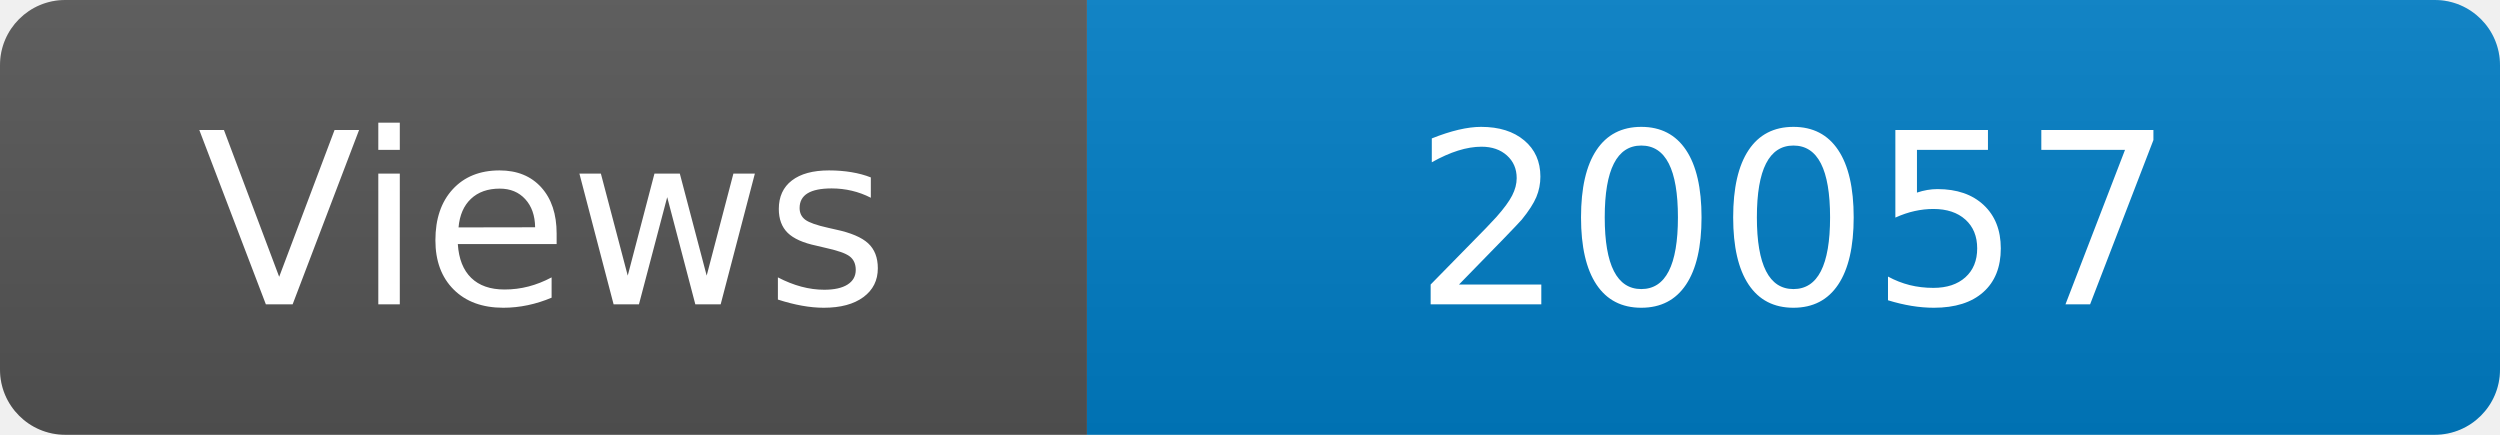
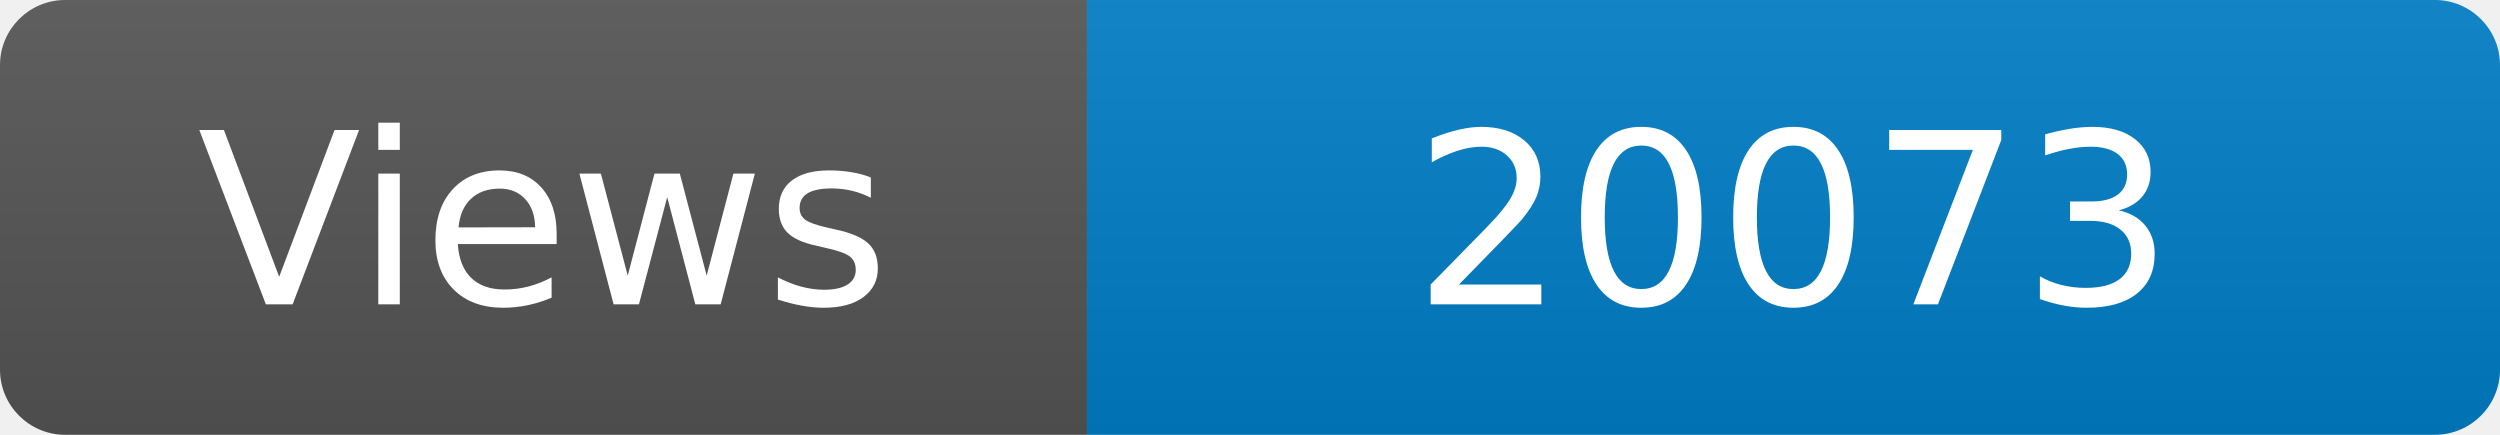
<svg xmlns="http://www.w3.org/2000/svg" width="115" height="20" role="img" aria-label="Maintained?: yes">
  <linearGradient id="s" x2="0" y2="100%">
    <stop offset="0" stop-color="#bbb" stop-opacity=".1" />
    <stop offset="1" stop-opacity=".1" />
  </linearGradient>
  <clipPath id="r">
    <rect width="115" height="20" rx="3" fill="#fff" />
  </clipPath>
  <g clip-path="url(#r)">
    <rect width="50" height="20" fill="#555" />
    <rect x="50" width="160" height="20" fill="#007ec6" />
    <rect width="115" height="20" fill="url(#s)" />
  </g>
  <g fill="#fff" text-anchor="middle" font-family="Verdana,Geneva,DejaVu Sans,sans-serif" font-size="110">
    <text x="250" y="140" transform="scale(.1)" fill="#fff">Views</text>
-     <text x="825" y="140" transform="scale(.1)" fill="#fff">20057</text>
+     <text x="825" y="140" transform="scale(.1)" fill="#fff">20073</text>
  </g>
</svg>
